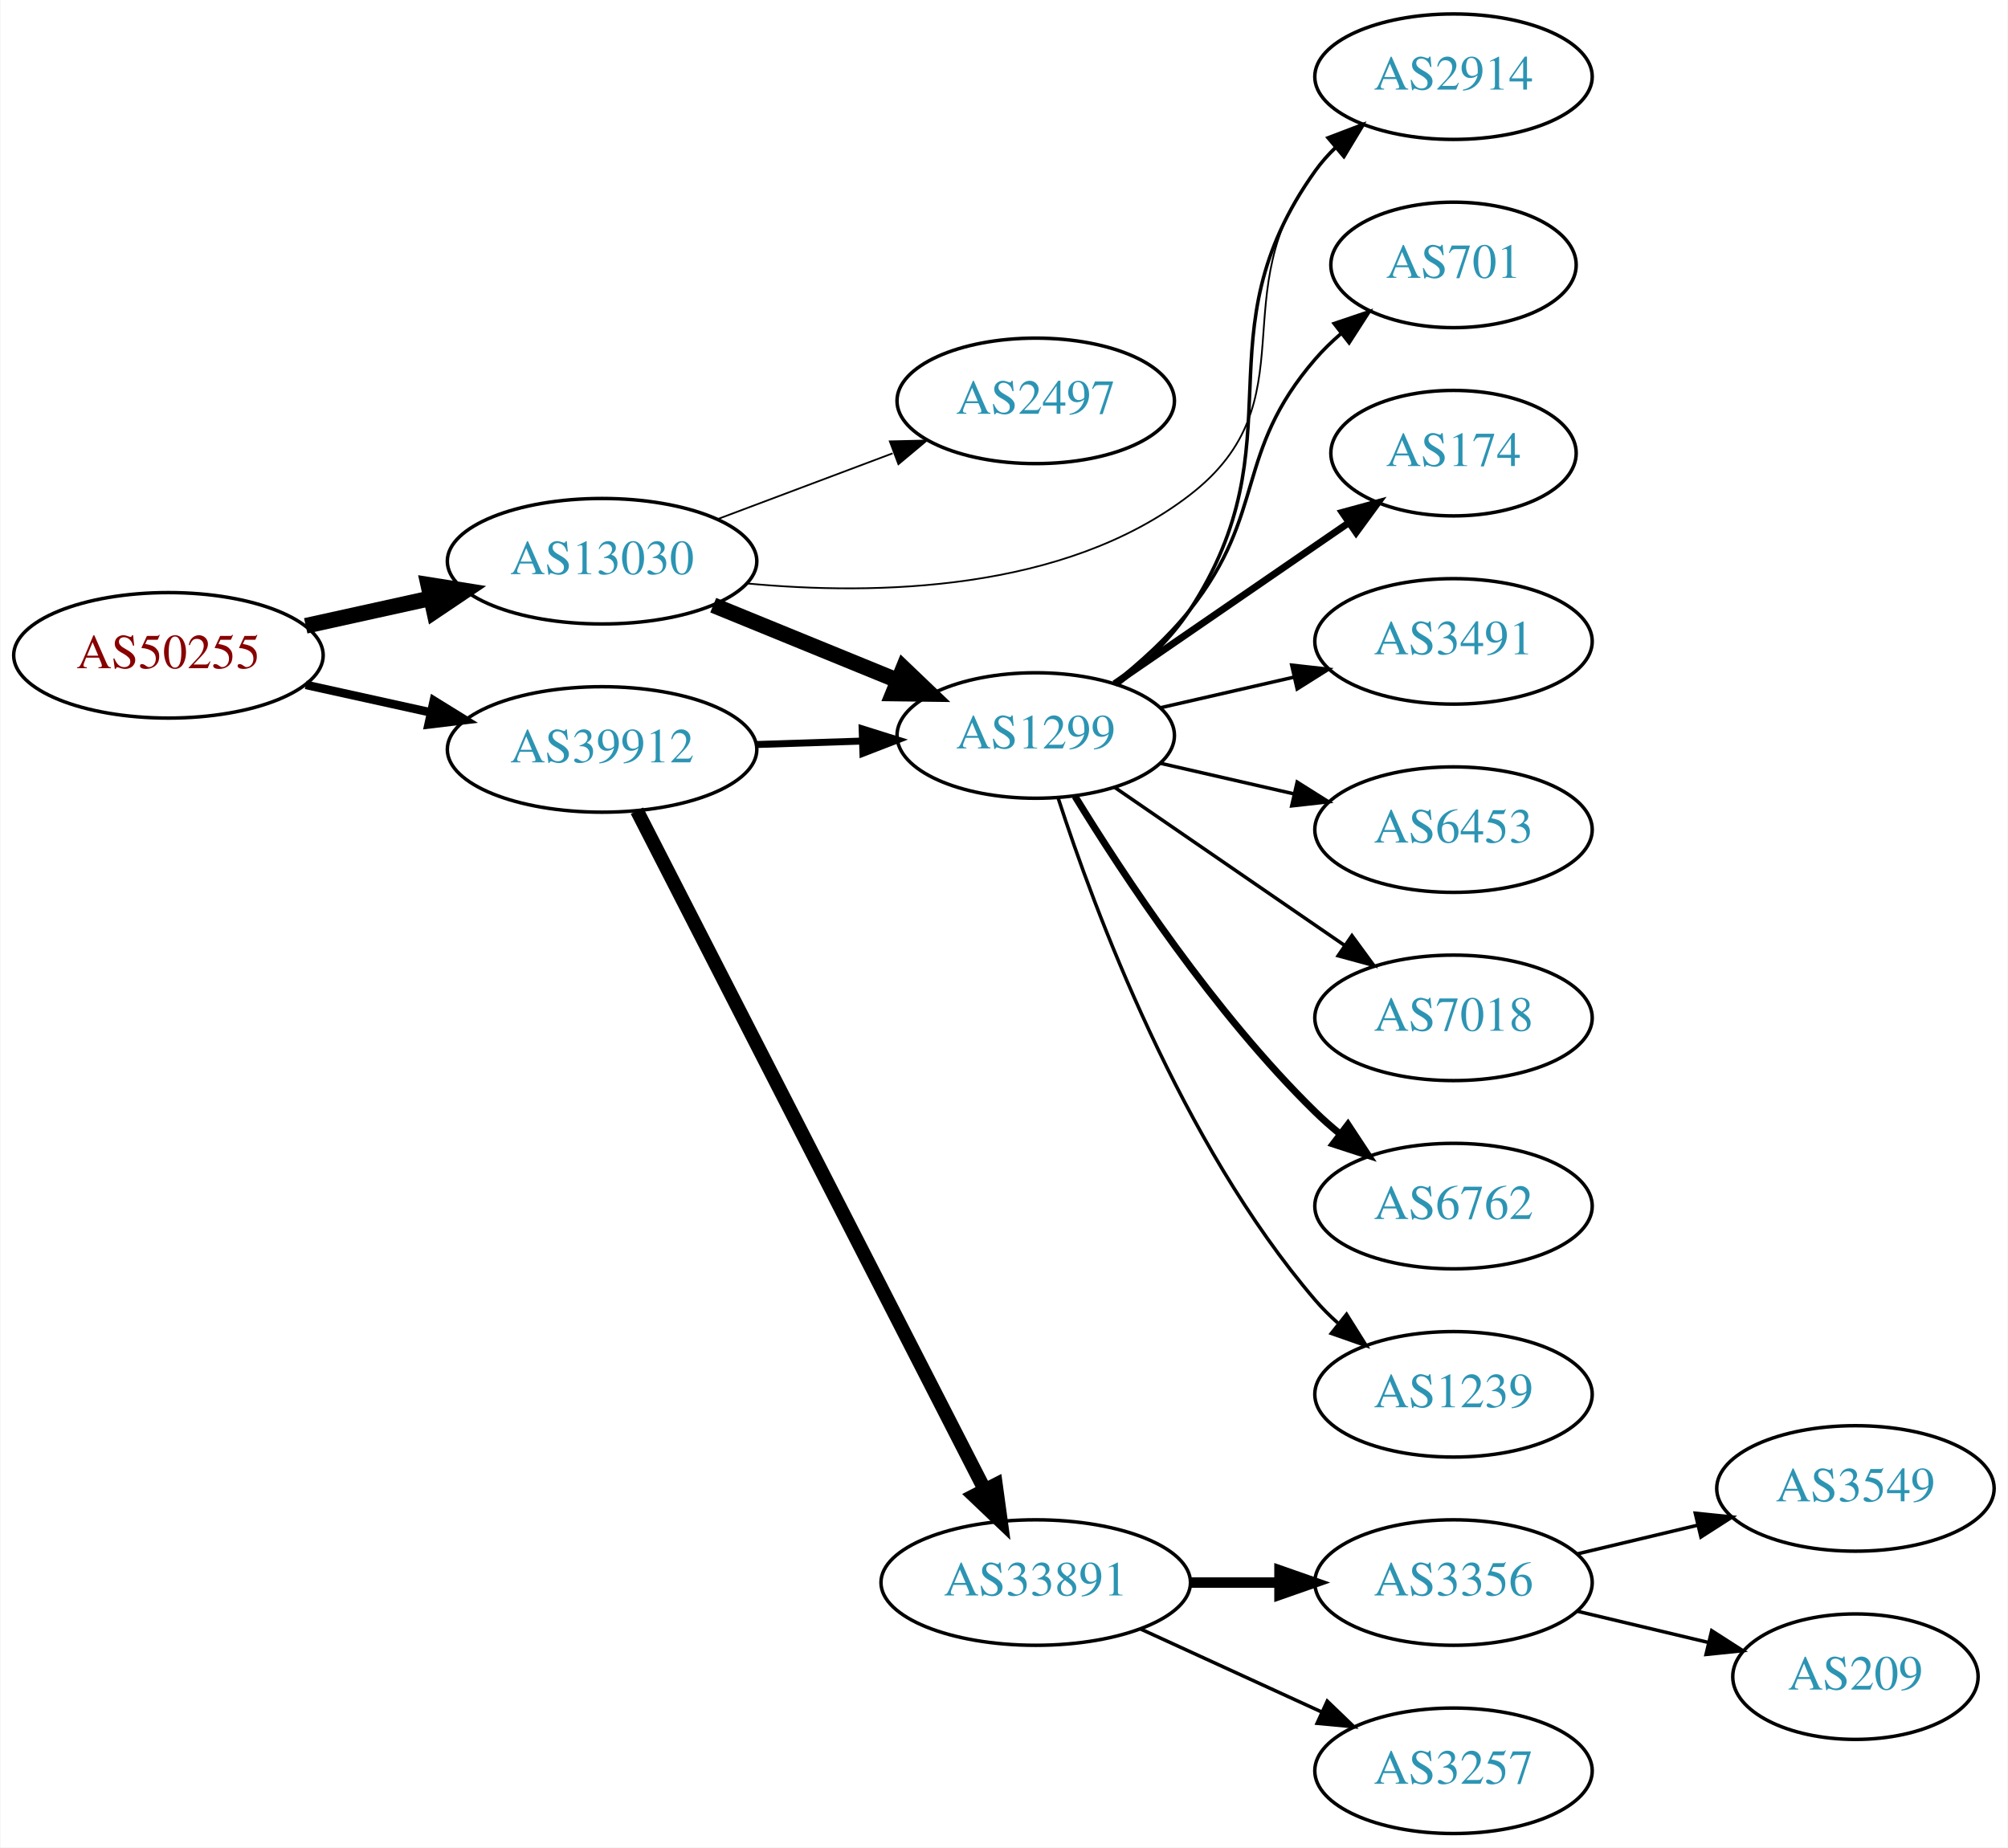
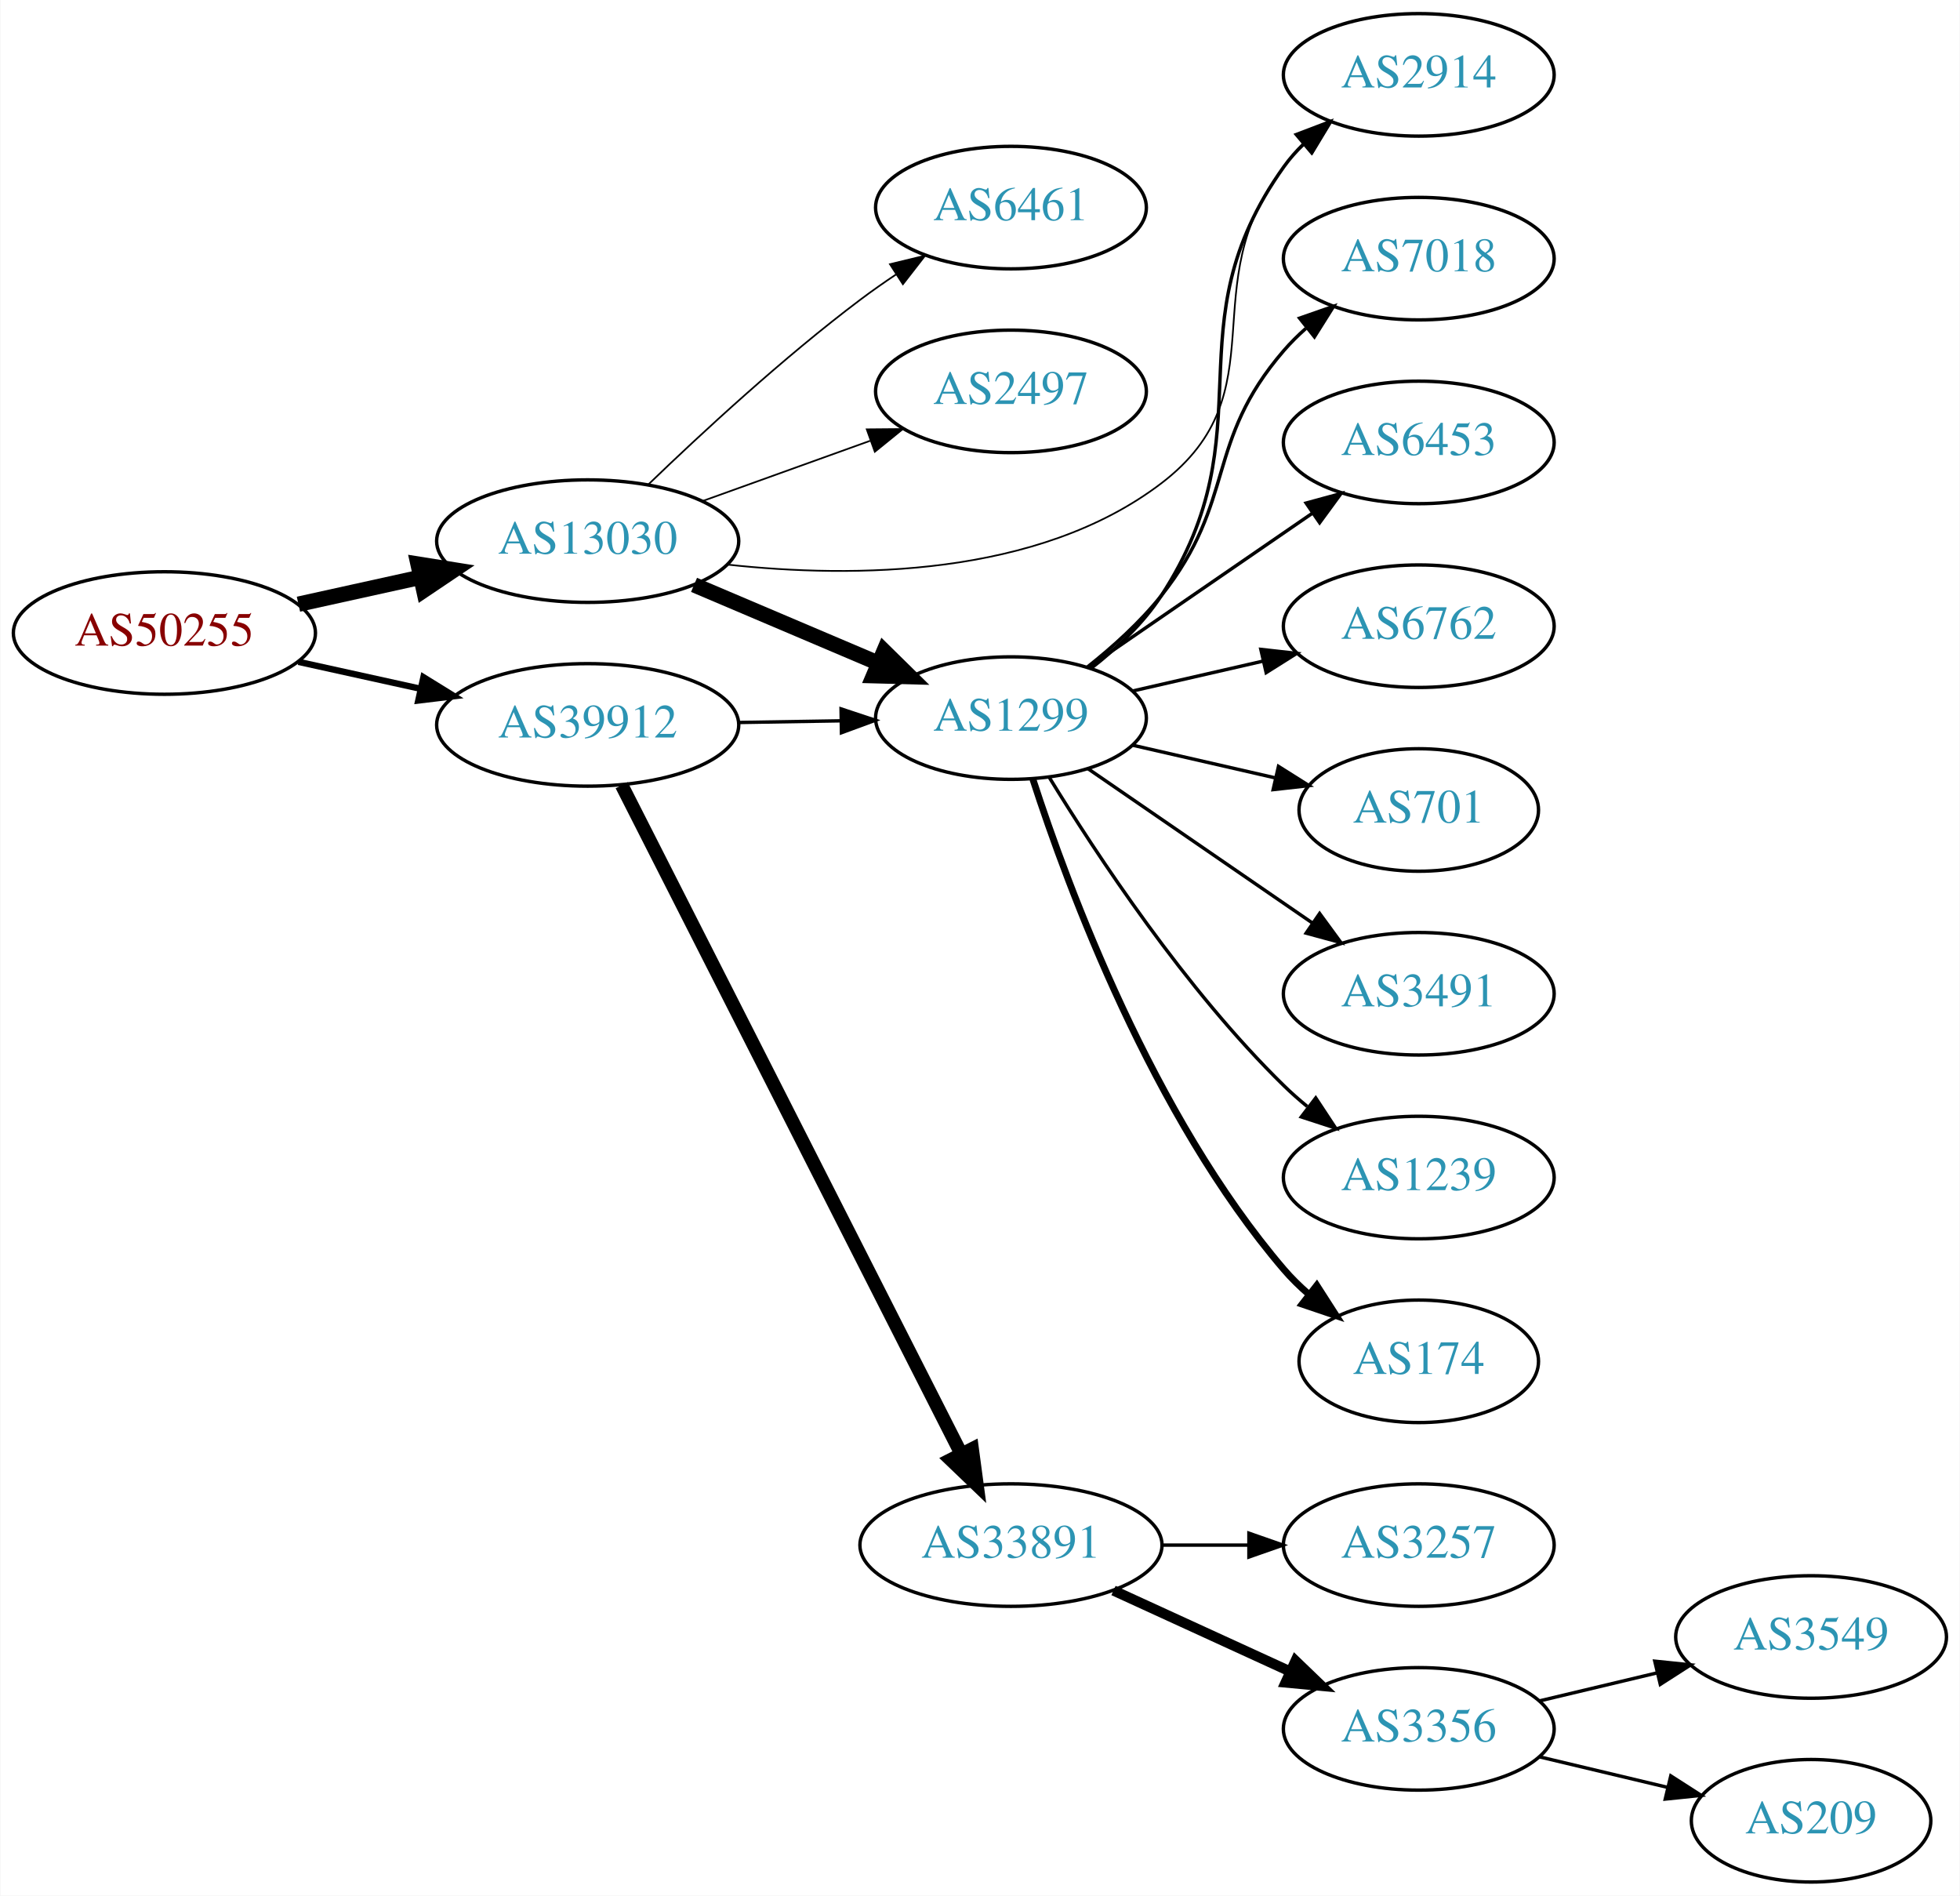
- <svg xmlns="http://www.w3.org/2000/svg" xmlns:xlink="http://www.w3.org/1999/xlink" width="576pt" height="530pt" viewBox="0.00 0.00 575.76 530.00">
-   <g id="graph0" class="graph" transform="scale(1 1) rotate(0) translate(4 526)">
-     <polygon fill="white" stroke="none" points="-4,4 -4,-526 571.762,-526 571.762,4 -4,4" />
+ <svg xmlns="http://www.w3.org/2000/svg" xmlns:xlink="http://www.w3.org/1999/xlink" width="576pt" height="557pt" viewBox="0.00 0.00 575.76 557.00">
+   <g id="graph0" class="graph" transform="scale(1 1) rotate(0) translate(4 553)">
+     <polygon fill="white" stroke="none" points="-4,4 -4,-553 571.762,-553 571.762,4 -4,4" />
    <g id="node1" class="node">
      <g id="a_node1">
        <a xlink:href="/asn/50255" xlink:title="AS50255 ~ Litecom AG [AT]">
-           <ellipse fill="#ffffff" stroke="black" cx="44.196" cy="-338" rx="44.393" ry="18" />
-           <text text-anchor="middle" x="44.196" y="-334.3" font-family="Times,serif" font-size="14.00" fill="#880000">AS50255</text>
+           <ellipse fill="#ffffff" stroke="black" cx="44.196" cy="-367" rx="44.393" ry="18" />
+           <text text-anchor="middle" x="44.196" y="-363.3" font-family="Times,serif" font-size="14.00" fill="#880000">AS50255</text>
        </a>
      </g>
    </g>
    <g id="node2" class="node">
      <g id="a_node2">
        <a xlink:href="/asn/13030" xlink:title="AS13030 ~ Init7 (Switzerland) Ltd. [CH]">
-           <ellipse fill="#ffffff" stroke="black" cx="168.588" cy="-365" rx="44.393" ry="18" />
-           <text text-anchor="middle" x="168.588" y="-361.3" font-family="Times,serif" font-size="14.00" fill="#2c94b3">AS13030</text>
+           <ellipse fill="#ffffff" stroke="black" cx="168.588" cy="-394" rx="44.393" ry="18" />
+           <text text-anchor="middle" x="168.588" y="-390.3" font-family="Times,serif" font-size="14.00" fill="#2c94b3">AS13030</text>
        </a>
      </g>
    </g>
    <g id="edge1" class="edge">
-       <path fill="none" stroke="black" stroke-width="4.5" d="M83.586,-346.469C94.978,-348.982 107.6,-351.767 119.525,-354.397" />
-       <polygon fill="black" stroke="black" stroke-width="4.5" points="118.721,-358.252 129.335,-356.561 120.418,-350.562 118.721,-358.252" />
+       <path fill="none" stroke="black" stroke-width="4.5" d="M83.586,-375.469C94.978,-377.982 107.6,-380.767 119.525,-383.397" />
+       <polygon fill="black" stroke="black" stroke-width="4.5" points="118.721,-387.252 129.335,-385.561 120.418,-379.562 118.721,-387.252" />
    </g>
    <g id="node3" class="node">
      <g id="a_node3">
        <a xlink:href="/asn/39912" xlink:title="AS39912 ~ oja.at GmbH [AT]">
-           <ellipse fill="#ffffff" stroke="black" cx="168.588" cy="-311" rx="44.393" ry="18" />
-           <text text-anchor="middle" x="168.588" y="-307.3" font-family="Times,serif" font-size="14.00" fill="#2c94b3">AS39912</text>
+           <ellipse fill="#ffffff" stroke="black" cx="168.588" cy="-340" rx="44.393" ry="18" />
+           <text text-anchor="middle" x="168.588" y="-336.3" font-family="Times,serif" font-size="14.00" fill="#2c94b3">AS39912</text>
        </a>
      </g>
    </g>
    <g id="edge2" class="edge">
-       <path fill="none" stroke="black" stroke-width="2.455" d="M83.586,-329.531C94.978,-327.018 107.6,-324.233 119.525,-321.603" />
-       <polygon fill="black" stroke="black" stroke-width="2.455" points="120.323,-325.011 129.335,-319.439 118.815,-318.175 120.323,-325.011" />
+       <path fill="none" stroke="black" stroke-width="1.875" d="M83.586,-358.531C94.978,-356.018 107.6,-353.233 119.525,-350.603" />
+       <polygon fill="black" stroke="black" stroke-width="1.875" points="120.323,-354.011 129.335,-348.439 118.815,-347.175 120.323,-354.011" />
    </g>
    <g id="node4" class="node">
      <g id="a_node4">
        <a xlink:href="/asn/1299" xlink:title="AS1299 ~ Telia Carrier [EU]">
-           <ellipse fill="#ffffff" stroke="black" cx="292.98" cy="-315" rx="39.794" ry="18" />
-           <text text-anchor="middle" x="292.98" y="-311.3" font-family="Times,serif" font-size="14.00" fill="#2c94b3">AS1299</text>
+           <ellipse fill="#ffffff" stroke="black" cx="292.98" cy="-342" rx="39.794" ry="18" />
+           <text text-anchor="middle" x="292.98" y="-338.3" font-family="Times,serif" font-size="14.00" fill="#2c94b3">AS1299</text>
        </a>
      </g>
    </g>
    <g id="edge3" class="edge">
-       <path fill="none" stroke="black" stroke-width="4.5" d="M200.473,-352.383C216.456,-345.853 236.13,-337.816 253.135,-330.869" />
-       <polygon fill="black" stroke="black" stroke-width="4.5" points="255.023,-334.352 262.791,-326.925 252.044,-327.061 255.023,-334.352" />
+       <path fill="none" stroke="black" stroke-width="4.5" d="M199.842,-381.146C216.208,-374.193 236.58,-365.538 254.003,-358.135" />
+       <polygon fill="black" stroke="black" stroke-width="4.5" points="255.672,-361.705 263.336,-354.17 252.592,-354.457 255.672,-361.705" />
    </g>
    <g id="node5" class="node">
      <g id="a_node5">
-         <a xlink:href="/asn/2497" xlink:title="AS2497 ~ Internet Initiative Japan Inc. [JP]">
-           <ellipse fill="#ffffff" stroke="black" cx="292.98" cy="-411" rx="39.794" ry="18" />
-           <text text-anchor="middle" x="292.98" y="-407.3" font-family="Times,serif" font-size="14.00" fill="#2c94b3">AS2497</text>
+         <a xlink:href="/asn/6461" xlink:title="AS6461 ~ Zayo Bandwidth [US]">
+           <ellipse fill="#ffffff" stroke="black" cx="292.98" cy="-492" rx="39.794" ry="18" />
+           <text text-anchor="middle" x="292.98" y="-488.3" font-family="Times,serif" font-size="14.00" fill="#2c94b3">AS6461</text>
        </a>
      </g>
    </g>
    <g id="edge4" class="edge">
-       <path fill="none" stroke="black" stroke-width="0.5" d="M201.745,-377.086C217.112,-382.861 235.659,-389.832 251.932,-395.948" />
-       <polygon fill="black" stroke="black" stroke-width="0.5" points="251.129,-399.385 261.721,-399.627 253.592,-392.833 251.129,-399.385" />
+       <path fill="none" stroke="black" stroke-width="0.5" d="M186.463,-410.693C202.013,-425.687 226.056,-447.909 248.784,-465 252.124,-467.511 255.703,-470.016 259.318,-472.43" />
+       <polygon fill="black" stroke="black" stroke-width="0.5" points="257.426,-475.374 267.725,-477.86 261.224,-469.494 257.426,-475.374" />
    </g>
    <g id="node6" class="node">
      <g id="a_node6">
-         <a xlink:href="/asn/2914" xlink:title="AS2914 ~ NTT America, Inc. [US]">
-           <ellipse fill="#ffffff" stroke="black" cx="412.823" cy="-504" rx="39.794" ry="18" />
-           <text text-anchor="middle" x="412.823" y="-500.3" font-family="Times,serif" font-size="14.00" fill="#2c94b3">AS2914</text>
+         <a xlink:href="/asn/2497" xlink:title="AS2497 ~ Internet Initiative Japan Inc. [JP]">
+           <ellipse fill="#ffffff" stroke="black" cx="292.98" cy="-438" rx="39.794" ry="18" />
+           <text text-anchor="middle" x="292.98" y="-434.3" font-family="Times,serif" font-size="14.00" fill="#2c94b3">AS2497</text>
        </a>
      </g>
    </g>
    <g id="edge5" class="edge">
-       <path fill="none" stroke="black" stroke-width="0.5" d="M210.126,-358.625C247.039,-355.15 301.127,-356.185 337.176,-384 372.267,-411.076 345.822,-442.127 373.176,-477 374.976,-479.294 377.023,-481.473 379.214,-483.523" />
-       <polygon fill="black" stroke="black" stroke-width="0.5" points="377.121,-486.333 387.066,-489.985 381.569,-480.928 377.121,-486.333" />
-     </g>
-     <g id="edge15" class="edge">
-       <path fill="none" stroke="black" stroke-width="2" d="M212.739,-312.41C222.546,-312.731 233.033,-313.073 243.061,-313.401" />
-       <polygon fill="black" stroke="black" stroke-width="2" points="243.188,-316.907 253.297,-313.736 243.416,-309.911 243.188,-316.907" />
-     </g>
-     <g id="node14" class="node">
-       <g id="a_node14">
-         <a xlink:href="/asn/33891" xlink:title="AS33891 ~ CORE-BACKBONE GMBH GLOBAL NETWORK [DE]">
-           <ellipse fill="#ffffff" stroke="black" cx="292.98" cy="-72" rx="44.393" ry="18" />
-           <text text-anchor="middle" x="292.98" y="-68.3" font-family="Times,serif" font-size="14.00" fill="#2c94b3">AS33891</text>
-         </a>
-       </g>
-     </g>
-     <g id="edge14" class="edge">
-       <path fill="none" stroke="black" stroke-width="4" d="M178.588,-293.426C199.807,-251.99 253.074,-147.973 278.312,-98.692" />
-       <polygon fill="black" stroke="black" stroke-width="4" points="281.525,-100.096 282.967,-89.6 275.294,-96.905 281.525,-100.096" />
-     </g>
-     <g id="edge12" class="edge">
-       <path fill="none" stroke="black" d="M316.618,-329.698C324.093,-335.536 331.85,-342.819 337.176,-351 368.955,-399.807 339.353,-429.587 373.176,-477 374.87,-479.374 376.84,-481.61 378.978,-483.7" />
-       <polygon fill="black" stroke="black" points="376.829,-486.466 386.73,-490.237 381.341,-481.115 376.829,-486.466" />
+       <path fill="none" stroke="black" stroke-width="0.5" d="M202.387,-405.791C217.516,-411.23 235.62,-417.738 251.581,-423.476" />
+       <polygon fill="black" stroke="black" stroke-width="0.5" points="250.602,-426.844 261.197,-426.933 252.971,-420.257 250.602,-426.844" />
    </g>
    <g id="node7" class="node">
      <g id="a_node7">
-         <a xlink:href="/asn/701" xlink:title="AS701 ~ UUNET [US]">
-           <ellipse fill="#ffffff" stroke="black" cx="412.823" cy="-450" rx="35.194" ry="18" />
-           <text text-anchor="middle" x="412.823" y="-446.3" font-family="Times,serif" font-size="14.00" fill="#2c94b3">AS701</text>
+         <a xlink:href="/asn/2914" xlink:title="AS2914 ~ NTT America, Inc. [US]">
+           <ellipse fill="#ffffff" stroke="black" cx="412.823" cy="-531" rx="39.794" ry="18" />
+           <text text-anchor="middle" x="412.823" y="-527.3" font-family="Times,serif" font-size="14.00" fill="#2c94b3">AS2914</text>
        </a>
      </g>
    </g>
    <g id="edge6" class="edge">
-       <path fill="none" stroke="black" d="M315.357,-329.935C322.881,-335.893 330.994,-343.194 337.176,-351 359.389,-379.047 349.793,-395.922 373.176,-423 375.37,-425.54 377.852,-427.959 380.474,-430.23" />
-       <polygon fill="black" stroke="black" points="378.573,-433.186 388.611,-436.576 382.878,-427.666 378.573,-433.186" />
+       <path fill="none" stroke="black" stroke-width="0.5" d="M209.717,-387.096C246.598,-383.081 300.893,-383.344 337.176,-411 372.426,-437.868 345.822,-469.127 373.176,-504 374.976,-506.294 377.023,-508.473 379.214,-510.523" />
+       <polygon fill="black" stroke="black" stroke-width="0.5" points="377.121,-513.333 387.066,-516.985 381.569,-507.928 377.121,-513.333" />
+     </g>
+     <g id="edge16" class="edge">
+       <path fill="none" stroke="black" d="M213.084,-340.711C222.773,-340.869 233.11,-341.038 243.002,-341.2" />
+       <polygon fill="black" stroke="black" points="243.049,-344.701 253.105,-341.365 243.164,-337.702 243.049,-344.701" />
+     </g>
+     <g id="node15" class="node">
+       <g id="a_node15">
+         <a xlink:href="/asn/33891" xlink:title="AS33891 ~ CORE-BACKBONE GMBH GLOBAL NETWORK [DE]">
+           <ellipse fill="#ffffff" stroke="black" cx="292.98" cy="-99" rx="44.393" ry="18" />
+           <text text-anchor="middle" x="292.98" y="-95.3" font-family="Times,serif" font-size="14.00" fill="#2c94b3">AS33891</text>
+         </a>
+       </g>
+     </g>
+     <g id="edge15" class="edge">
+       <path fill="none" stroke="black" stroke-width="4" d="M178.588,-322.279C199.807,-280.496 253.074,-175.609 278.312,-125.915" />
+       <polygon fill="black" stroke="black" stroke-width="4" points="281.56,-127.248 282.967,-116.747 275.319,-124.079 281.56,-127.248" />
+     </g>
+     <g id="edge14" class="edge">
+       <path fill="none" stroke="black" d="M316.618,-356.698C324.093,-362.536 331.85,-369.819 337.176,-378 368.955,-426.807 339.353,-456.587 373.176,-504 374.87,-506.374 376.84,-508.61 378.978,-510.7" />
+       <polygon fill="black" stroke="black" points="376.829,-513.466 386.73,-517.237 381.341,-508.115 376.829,-513.466" />
    </g>
    <g id="node8" class="node">
      <g id="a_node8">
-         <a xlink:href="/asn/174" xlink:title="AS174 ~ Cogent Communications [US]">
-           <ellipse fill="#ffffff" stroke="black" cx="412.823" cy="-396" rx="35.194" ry="18" />
-           <text text-anchor="middle" x="412.823" y="-392.3" font-family="Times,serif" font-size="14.00" fill="#2c94b3">AS174</text>
+         <a xlink:href="/asn/7018" xlink:title="AS7018 ~ AT&amp;T Services, Inc. [US]">
+           <ellipse fill="#ffffff" stroke="black" cx="412.823" cy="-477" rx="39.794" ry="18" />
+           <text text-anchor="middle" x="412.823" y="-473.3" font-family="Times,serif" font-size="14.00" fill="#2c94b3">AS7018</text>
        </a>
      </g>
    </g>
    <g id="edge7" class="edge">
-       <path fill="none" stroke="black" stroke-width="2" d="M315.595,-329.857C334.432,-342.805 361.912,-361.693 382.687,-375.973" />
-       <polygon fill="black" stroke="black" stroke-width="2" points="380.913,-379.001 391.136,-381.781 384.878,-373.232 380.913,-379.001" />
+       <path fill="none" stroke="black" d="M315.357,-356.935C322.881,-362.893 330.994,-370.194 337.176,-378 359.389,-406.047 349.793,-422.922 373.176,-450 375.132,-452.265 377.318,-454.434 379.628,-456.487" />
+       <polygon fill="black" stroke="black" points="377.802,-459.508 387.805,-463 382.163,-454.032 377.802,-459.508" />
    </g>
    <g id="node9" class="node">
      <g id="a_node9">
-         <a xlink:href="/asn/3491" xlink:title="AS3491 ~ PCCW Global, Inc. [US]">
-           <ellipse fill="#ffffff" stroke="black" cx="412.823" cy="-342" rx="39.794" ry="18" />
-           <text text-anchor="middle" x="412.823" y="-338.3" font-family="Times,serif" font-size="14.00" fill="#2c94b3">AS3491</text>
+         <a xlink:href="/asn/6453" xlink:title="AS6453 ~ TATA COMMUNICATIONS (AMERICA) INC [US]">
+           <ellipse fill="#ffffff" stroke="black" cx="412.823" cy="-423" rx="39.794" ry="18" />
+           <text text-anchor="middle" x="412.823" y="-419.3" font-family="Times,serif" font-size="14.00" fill="#2c94b3">AS6453</text>
        </a>
      </g>
    </g>
    <g id="edge8" class="edge">
-       <path fill="none" stroke="black" d="M328.7,-322.955C340.7,-325.704 354.32,-328.825 367.013,-331.733" />
-       <polygon fill="black" stroke="black" points="366.415,-335.187 376.945,-334.009 367.979,-328.364 366.415,-335.187" />
+       <path fill="none" stroke="black" d="M315.595,-356.857C334.083,-369.565 360.897,-387.995 381.526,-402.175" />
+       <polygon fill="black" stroke="black" points="379.723,-405.183 389.947,-407.963 383.688,-399.414 379.723,-405.183" />
    </g>
    <g id="node10" class="node">
      <g id="a_node10">
-         <a xlink:href="/asn/6453" xlink:title="AS6453 ~ TATA COMMUNICATIONS (AMERICA) INC [US]">
-           <ellipse fill="#ffffff" stroke="black" cx="412.823" cy="-288" rx="39.794" ry="18" />
-           <text text-anchor="middle" x="412.823" y="-284.3" font-family="Times,serif" font-size="14.00" fill="#2c94b3">AS6453</text>
+         <a xlink:href="/asn/6762" xlink:title="AS6762 ~ TELECOM ITALIA SPARKLE S.p.A. [IT]">
+           <ellipse fill="#ffffff" stroke="black" cx="412.823" cy="-369" rx="39.794" ry="18" />
+           <text text-anchor="middle" x="412.823" y="-365.3" font-family="Times,serif" font-size="14.00" fill="#2c94b3">AS6762</text>
        </a>
      </g>
    </g>
    <g id="edge9" class="edge">
-       <path fill="none" stroke="black" d="M328.7,-307.045C340.7,-304.296 354.32,-301.175 367.013,-298.267" />
-       <polygon fill="black" stroke="black" points="367.979,-301.636 376.945,-295.991 366.415,-294.813 367.979,-301.636" />
+       <path fill="none" stroke="black" d="M328.7,-349.955C340.7,-352.704 354.32,-355.825 367.013,-358.733" />
+       <polygon fill="black" stroke="black" points="366.415,-362.187 376.945,-361.009 367.979,-355.364 366.415,-362.187" />
    </g>
    <g id="node11" class="node">
      <g id="a_node11">
-         <a xlink:href="/asn/7018" xlink:title="AS7018 ~ AT&amp;T Services, Inc. [US]">
-           <ellipse fill="#ffffff" stroke="black" cx="412.823" cy="-234" rx="39.794" ry="18" />
-           <text text-anchor="middle" x="412.823" y="-230.3" font-family="Times,serif" font-size="14.00" fill="#2c94b3">AS7018</text>
+         <a xlink:href="/asn/701" xlink:title="AS701 ~ UUNET [US]">
+           <ellipse fill="#ffffff" stroke="black" cx="412.823" cy="-315" rx="35.194" ry="18" />
+           <text text-anchor="middle" x="412.823" y="-311.3" font-family="Times,serif" font-size="14.00" fill="#2c94b3">AS701</text>
        </a>
      </g>
    </g>
    <g id="edge10" class="edge">
-       <path fill="none" stroke="black" d="M315.595,-300.143C334.083,-287.435 360.897,-269.005 381.526,-254.825" />
-       <polygon fill="black" stroke="black" points="383.688,-257.586 389.947,-249.037 379.723,-251.817 383.688,-257.586" />
+       <path fill="none" stroke="black" d="M328.7,-334.045C341.792,-331.045 356.814,-327.604 370.455,-324.478" />
+       <polygon fill="black" stroke="black" points="371.597,-327.807 380.562,-322.162 370.033,-320.984 371.597,-327.807" />
    </g>
    <g id="node12" class="node">
      <g id="a_node12">
-         <a xlink:href="/asn/6762" xlink:title="AS6762 ~ TELECOM ITALIA SPARKLE S.p.A. [IT]">
-           <ellipse fill="#ffffff" stroke="black" cx="412.823" cy="-180" rx="39.794" ry="18" />
-           <text text-anchor="middle" x="412.823" y="-176.3" font-family="Times,serif" font-size="14.00" fill="#2c94b3">AS6762</text>
+         <a xlink:href="/asn/3491" xlink:title="AS3491 ~ PCCW Global, Inc. [US]">
+           <ellipse fill="#ffffff" stroke="black" cx="412.823" cy="-261" rx="39.794" ry="18" />
+           <text text-anchor="middle" x="412.823" y="-257.3" font-family="Times,serif" font-size="14.00" fill="#2c94b3">AS3491</text>
        </a>
      </g>
    </g>
    <g id="edge11" class="edge">
-       <path fill="none" stroke="black" stroke-width="2" d="M304.246,-297.56C318.055,-275.009 344.243,-235.278 373.176,-207 375.317,-204.908 377.634,-202.863 380.034,-200.894" />
-       <polygon fill="black" stroke="black" stroke-width="2" points="382.544,-203.382 388.375,-194.536 378.301,-197.815 382.544,-203.382" />
+       <path fill="none" stroke="black" d="M315.595,-327.143C334.083,-314.435 360.897,-296.005 381.526,-281.825" />
+       <polygon fill="black" stroke="black" points="383.688,-284.586 389.947,-276.037 379.723,-278.817 383.688,-284.586" />
    </g>
    <g id="node13" class="node">
      <g id="a_node13">
        <a xlink:href="/asn/1239" xlink:title="AS1239 ~ Sprint [US]">
-           <ellipse fill="#ffffff" stroke="black" cx="412.823" cy="-126" rx="39.794" ry="18" />
-           <text text-anchor="middle" x="412.823" y="-122.3" font-family="Times,serif" font-size="14.00" fill="#2c94b3">AS1239</text>
+           <ellipse fill="#ffffff" stroke="black" cx="412.823" cy="-207" rx="39.794" ry="18" />
+           <text text-anchor="middle" x="412.823" y="-203.3" font-family="Times,serif" font-size="14.00" fill="#2c94b3">AS1239</text>
+         </a>
+       </g>
+     </g>
+     <g id="edge12" class="edge">
+       <path fill="none" stroke="black" d="M304.246,-324.56C318.055,-302.009 344.243,-262.278 373.176,-234 375.317,-231.908 377.634,-229.863 380.034,-227.894" />
+       <polygon fill="black" stroke="black" points="382.544,-230.382 388.375,-221.536 378.301,-224.815 382.544,-230.382" />
+     </g>
+     <g id="node14" class="node">
+       <g id="a_node14">
+         <a xlink:href="/asn/174" xlink:title="AS174 ~ Cogent Communications [US]">
+           <ellipse fill="#ffffff" stroke="black" cx="412.823" cy="-153" rx="35.194" ry="18" />
+           <text text-anchor="middle" x="412.823" y="-149.3" font-family="Times,serif" font-size="14.00" fill="#2c94b3">AS174</text>
        </a>
      </g>
    </g>
    <g id="edge13" class="edge">
-       <path fill="none" stroke="black" d="M299.428,-297.009C309.742,-265.184 334.604,-198.073 373.176,-153 375.122,-150.726 377.3,-148.551 379.605,-146.493" />
-       <polygon fill="black" stroke="black" points="382.142,-148.947 387.774,-139.973 377.775,-143.476 382.142,-148.947" />
-     </g>
-     <g id="node15" class="node">
-       <g id="a_node15">
-         <a xlink:href="/asn/3356" xlink:title="AS3356 ~ Level 3 Parent, LLC [US]">
-           <ellipse fill="#ffffff" stroke="black" cx="412.823" cy="-72" rx="39.794" ry="18" />
-           <text text-anchor="middle" x="412.823" y="-68.3" font-family="Times,serif" font-size="14.00" fill="#2c94b3">AS3356</text>
-         </a>
-       </g>
-     </g>
-     <g id="edge16" class="edge">
-       <path fill="none" stroke="black" stroke-width="3" d="M337.191,-72C345.504,-72 354.267,-72 362.749,-72" />
-       <polygon fill="black" stroke="black" stroke-width="3" points="362.908,-75.5 372.908,-72 362.908,-68.5 362.908,-75.5" />
+       <path fill="none" stroke="black" stroke-width="2" d="M299.428,-324.009C309.742,-292.184 334.604,-225.073 373.176,-180 375.358,-177.45 377.833,-175.025 380.45,-172.749" />
+       <polygon fill="black" stroke="black" stroke-width="2" points="382.855,-175.312 388.58,-166.397 378.545,-169.796 382.855,-175.312" />
    </g>
    <g id="node16" class="node">
      <g id="a_node16">
        <a xlink:href="/asn/3257" xlink:title="AS3257 ~ GTT [DE]">
-           <ellipse fill="#ffffff" stroke="black" cx="412.823" cy="-18" rx="39.794" ry="18" />
-           <text text-anchor="middle" x="412.823" y="-14.3" font-family="Times,serif" font-size="14.00" fill="#2c94b3">AS3257</text>
+           <ellipse fill="#ffffff" stroke="black" cx="412.823" cy="-99" rx="39.794" ry="18" />
+           <text text-anchor="middle" x="412.823" y="-95.3" font-family="Times,serif" font-size="14.00" fill="#2c94b3">AS3257</text>
        </a>
      </g>
    </g>
    <g id="edge17" class="edge">
-       <path fill="none" stroke="black" d="M323.11,-58.652C338.721,-51.498 358.119,-42.609 374.791,-34.969" />
-       <polygon fill="black" stroke="black" points="376.61,-37.986 384.243,-30.638 373.694,-31.622 376.61,-37.986" />
+       <path fill="none" stroke="black" d="M337.191,-99C345.504,-99 354.267,-99 362.749,-99" />
+       <polygon fill="black" stroke="black" points="362.908,-102.5 372.908,-99 362.908,-95.5 362.908,-102.5" />
    </g>
    <g id="node17" class="node">
      <g id="a_node17">
-         <a xlink:href="/asn/3549" xlink:title="AS3549 ~ Level 3 Parent, LLC [US]">
-           <ellipse fill="#ffffff" stroke="black" cx="528.116" cy="-99" rx="39.794" ry="18" />
-           <text text-anchor="middle" x="528.116" y="-95.3" font-family="Times,serif" font-size="14.00" fill="#2c94b3">AS3549</text>
+         <a xlink:href="/asn/3356" xlink:title="AS3356 ~ Level 3 Parent, LLC [US]">
+           <ellipse fill="#ffffff" stroke="black" cx="412.823" cy="-45" rx="39.794" ry="18" />
+           <text text-anchor="middle" x="412.823" y="-41.3" font-family="Times,serif" font-size="14.00" fill="#2c94b3">AS3356</text>
        </a>
      </g>
    </g>
    <g id="edge18" class="edge">
-       <path fill="none" stroke="black" d="M448.43,-80.248C459.301,-82.838 471.456,-85.735 482.898,-88.462" />
-       <polygon fill="black" stroke="black" points="482.182,-91.889 492.721,-90.803 483.804,-85.08 482.182,-91.889" />
+       <path fill="none" stroke="black" stroke-width="3" d="M323.11,-85.652C338.721,-78.498 358.119,-69.609 374.791,-61.969" />
+       <polygon fill="black" stroke="black" stroke-width="3" points="376.61,-64.986 384.243,-57.638 373.694,-58.622 376.61,-64.986" />
    </g>
    <g id="node18" class="node">
      <g id="a_node18">
+         <a xlink:href="/asn/3549" xlink:title="AS3549 ~ Level 3 Parent, LLC [US]">
+           <ellipse fill="#ffffff" stroke="black" cx="528.116" cy="-72" rx="39.794" ry="18" />
+           <text text-anchor="middle" x="528.116" y="-68.3" font-family="Times,serif" font-size="14.00" fill="#2c94b3">AS3549</text>
+         </a>
+       </g>
+     </g>
+     <g id="edge19" class="edge">
+       <path fill="none" stroke="black" d="M448.43,-53.248C459.301,-55.838 471.456,-58.735 482.898,-61.462" />
+       <polygon fill="black" stroke="black" points="482.182,-64.889 492.721,-63.803 483.804,-58.08 482.182,-64.889" />
+     </g>
+     <g id="node19" class="node">
+       <g id="a_node19">
        <a xlink:href="/asn/209" xlink:title="AS209 ~ CenturyLink Communications, LLC [US]">
-           <ellipse fill="#ffffff" stroke="black" cx="528.116" cy="-45" rx="35.194" ry="18" />
-           <text text-anchor="middle" x="528.116" y="-41.3" font-family="Times,serif" font-size="14.00" fill="#2c94b3">AS209</text>
-         </a>
-       </g>
-     </g>
-     <g id="edge19" class="edge">
-       <path fill="none" stroke="black" d="M448.43,-63.752C460.225,-60.941 473.529,-57.771 485.797,-54.847" />
-       <polygon fill="black" stroke="black" points="486.886,-58.186 495.802,-52.463 485.263,-51.377 486.886,-58.186" />
+           <ellipse fill="#ffffff" stroke="black" cx="528.116" cy="-18" rx="35.194" ry="18" />
+           <text text-anchor="middle" x="528.116" y="-14.3" font-family="Times,serif" font-size="14.00" fill="#2c94b3">AS209</text>
+         </a>
+       </g>
+     </g>
+     <g id="edge20" class="edge">
+       <path fill="none" stroke="black" d="M448.43,-36.752C460.225,-33.941 473.529,-30.771 485.797,-27.847" />
+       <polygon fill="black" stroke="black" points="486.886,-31.186 495.802,-25.463 485.263,-24.377 486.886,-31.186" />
    </g>
  </g>
</svg>
